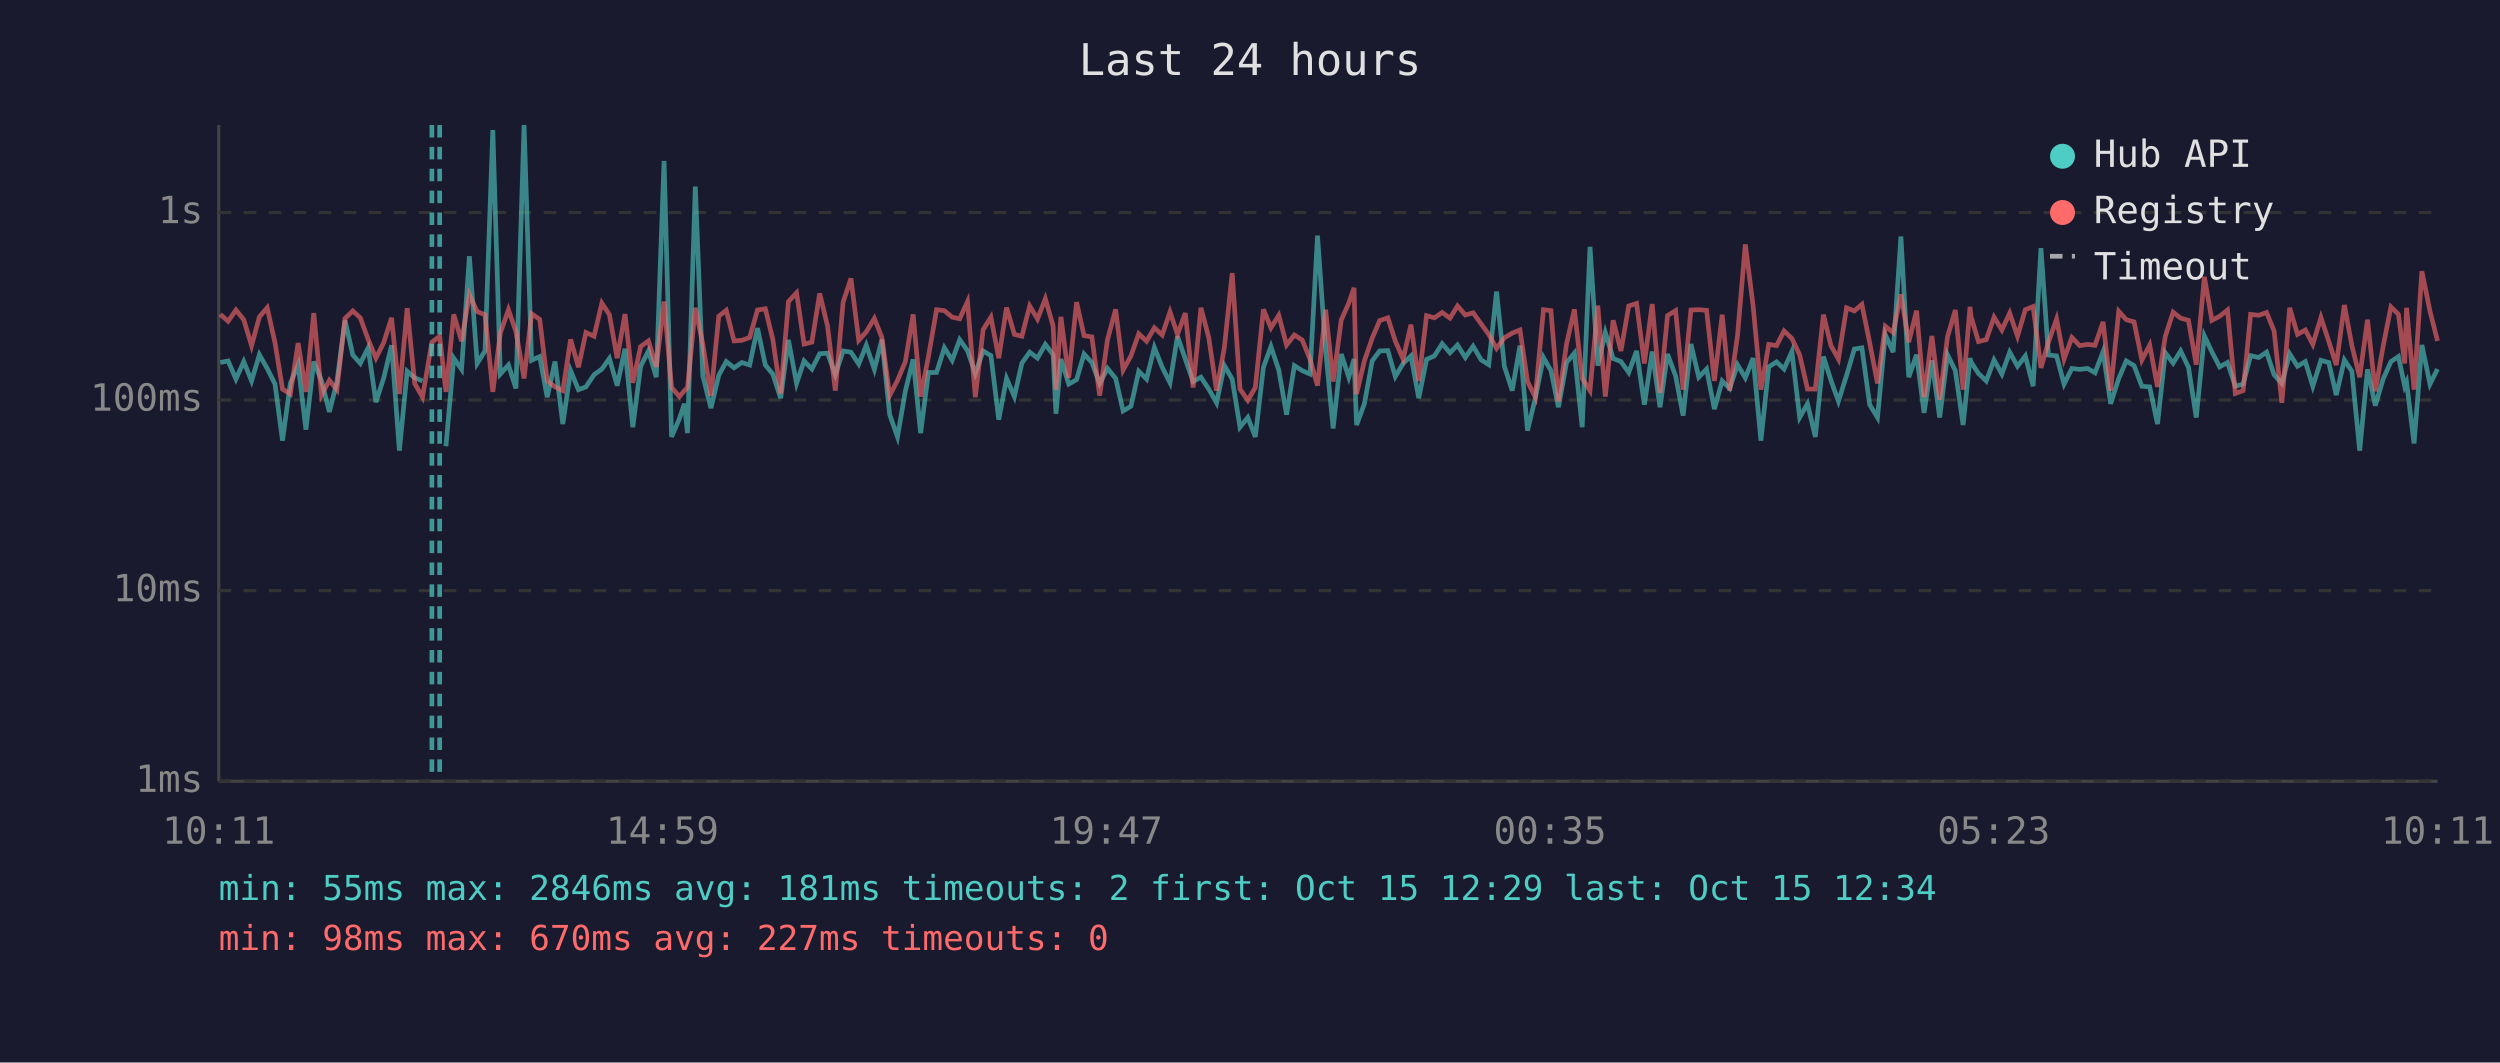
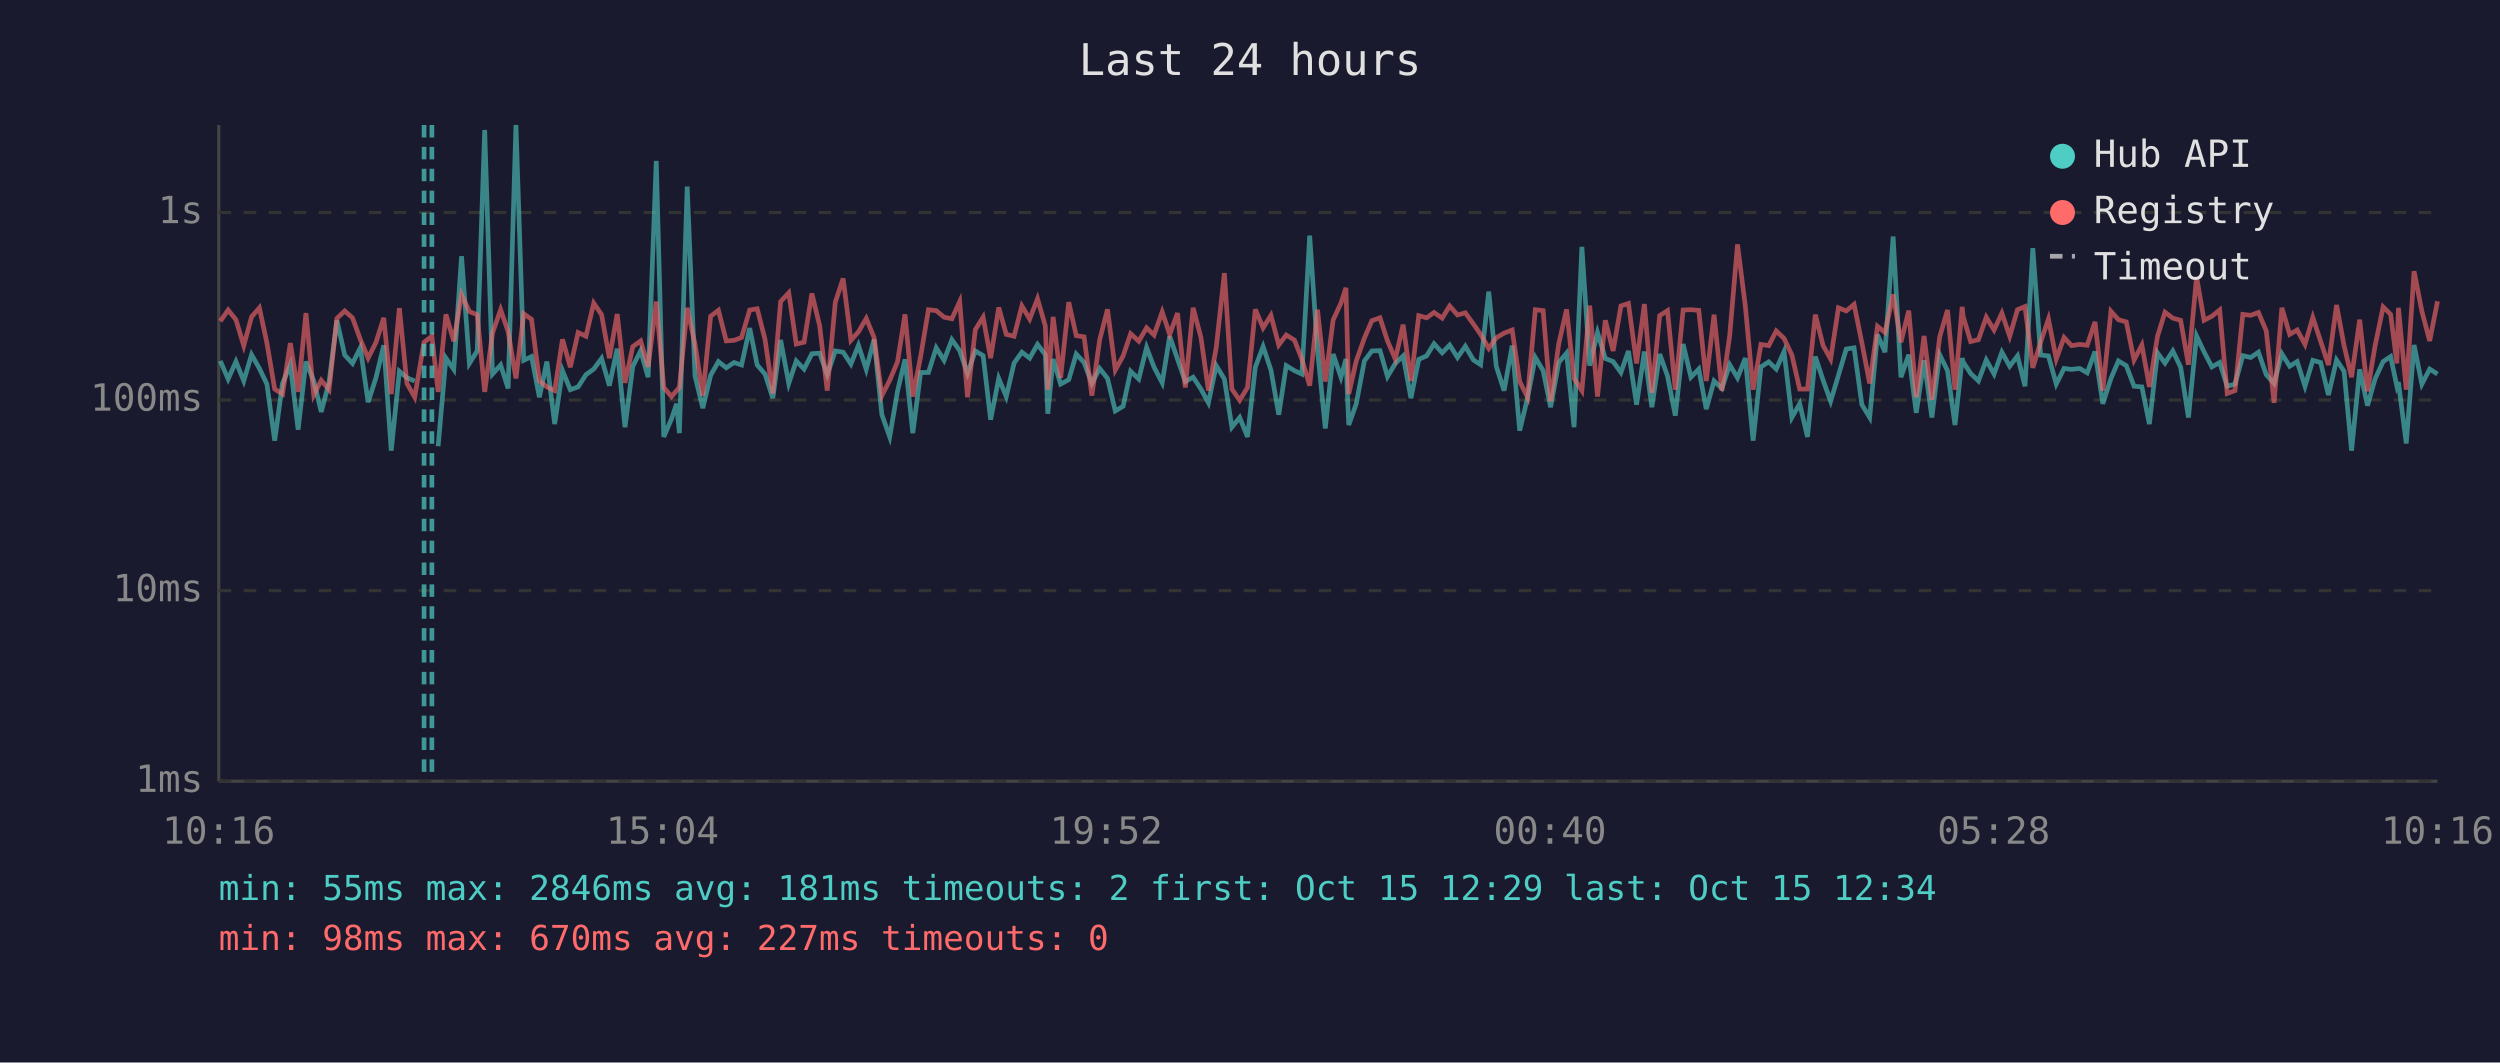
<svg xmlns="http://www.w3.org/2000/svg" viewBox="0 0 800 340" font-family="monospace" font-size="12">
  <rect width="800" height="340" fill="#1a1a2e" />
  <text x="400" y="24" fill="#e0e0e0" font-size="14" text-anchor="middle">Last 24 hours</text>
  <line x1="70" y1="40" x2="70" y2="250" stroke="#444" stroke-width="1" />
  <line x1="70" y1="250" x2="780" y2="250" stroke="#444" stroke-width="1" />
  <line x1="70" y1="250" x2="780" y2="250" stroke="#333" stroke-width="1" stroke-dasharray="4" />
  <text x="65" y="250" fill="#888" text-anchor="end" dominant-baseline="middle">1ms</text>
  <line x1="70" y1="189" x2="780" y2="189" stroke="#333" stroke-width="1" stroke-dasharray="4" />
  <text x="65" y="189" fill="#888" text-anchor="end" dominant-baseline="middle">10ms</text>
  <line x1="70" y1="128" x2="780" y2="128" stroke="#333" stroke-width="1" stroke-dasharray="4" />
  <text x="65" y="128" fill="#888" text-anchor="end" dominant-baseline="middle">100ms</text>
  <line x1="70" y1="68" x2="780" y2="68" stroke="#333" stroke-width="1" stroke-dasharray="4" />
  <text x="65" y="68" fill="#888" text-anchor="end" dominant-baseline="middle">1s</text>
-   <text x="70" y="270" fill="#888" text-anchor="middle">10:11</text>
-   <text x="212" y="270" fill="#888" text-anchor="middle">14:59</text>
-   <text x="354" y="270" fill="#888" text-anchor="middle">19:47</text>
-   <text x="496" y="270" fill="#888" text-anchor="middle">00:35</text>
-   <text x="638" y="270" fill="#888" text-anchor="middle">05:23</text>
-   <text x="780" y="270" fill="#888" text-anchor="middle">10:11</text>
-   <polyline points="70.5,116.0 73.0,115.5 75.5,121.3 78.0,115.7 80.5,121.9 83.0,113.5 85.5,117.9 88.0,122.9 90.4,141.0 92.9,122.7 95.4,116.7 97.9,137.5 100.4,115.7 102.9,121.9 105.4,131.8 107.8,122.3 110.4,102.5 112.9,113.6 115.3,116.3 117.8,111.3 120.3,128.7 122.8,120.9 125.3,110.5 127.8,144.2 130.3,118.8 132.7,120.9 135.2,121.9" fill="none" stroke="#4ecdc4" stroke-width="1.5" opacity="0.6" />
-   <polyline points="142.7,142.8 145.2,114.6 147.7,118.2 150.2,82.0 152.7,116.3 155.2,112.3 157.7,41.6 160.1,119.7 162.7,116.8 165.1,124.3 167.7,40.0 170.1,115.3 172.7,114.1 175.1,127.1 177.6,115.7 180.1,135.7 182.6,118.6 185.1,124.7 187.5,123.8 190.1,119.9 192.6,118.1 195.0,114.7 197.5,123.4 200.0,111.6 202.5,136.7 205.0,117.2 207.5,112.3 210.0,120.7 212.5,51.5 214.9,139.8 217.4,134.0 219.0,129.2 220.0,138.6 222.5,59.7 224.9,120.3 227.5,130.6 230.0,120.1 232.4,115.7 234.9,117.7 237.4,116.0 239.9,116.8 242.4,105.0 244.9,116.8 247.3,119.7 249.8,127.4 252.3,108.8 254.9,122.7 257.3,115.5 259.8,118.1 262.3,113.2 264.8,113.0 267.3,119.9 269.8,112.3 272.3,112.7 274.8,116.5 277.2,110.5 279.8,118.2 282.2,108.6 284.7,132.7 287.2,139.8 289.7,125.2 292.2,115.0 294.6,138.6 297.1,119.2 299.7,119.2 302.2,111.3 304.7,115.3 307.1,108.7 309.6,112.2 312.1,119.5 314.6,112.3 317.1,113.8 319.6,134.3 322.1,121.1 324.6,126.9 327.0,116.2 329.5,112.7 332.0,114.6 334.5,110.2 337.0,113.5 337.9,132.4 339.5,114.9 342.0,122.9 344.5,121.5 346.9,113.3 349.4,116.0 351.9,122.7 354.4,117.9 357.0,121.1 359.4,131.5 361.9,130.0 364.4,118.8 366.9,121.3 369.4,111.2 371.9,117.5 374.4,122.5 376.8,107.6 379.3,114.9 381.8,122.1 384.3,120.7 386.8,124.5 389.3,128.9 391.8,117.0 394.3,121.3 396.8,136.7 399.3,133.6 401.7,139.8 404.3,117.5 406.7,110.9 409.2,118.4 411.7,132.7 414.2,117.0 416.7,118.6 419.2,119.7 421.6,75.4 424.2,112.0 426.6,137.1 429.2,113.3 431.6,120.7 433.3,114.9 434.1,136.0 436.6,129.2 439.1,115.5 441.5,112.3 444.1,112.2 446.5,120.5 449.0,116.3 451.5,113.9 454.0,127.4 456.5,115.0 459.0,113.9 461.5,110.0 464.0,112.9 466.4,110.4 468.9,114.4 471.4,110.8 474.0,115.2 476.4,116.7 478.9,93.3 481.4,117.2 483.9,125.0 486.4,110.6 488.8,137.8 491.3,127.4 493.9,114.4 496.3,118.6 498.7,130.3 501.3,116.0 503.8,113.0 506.3,136.7 508.8,79.0 511.3,117.0 513.7,106.4 516.2,114.7 518.7,115.7 521.2,119.2 523.7,112.3 526.2,129.5 528.7,112.5 531.2,130.3 533.6,113.3 536.2,120.3 538.6,133.0 541.1,110.1 543.6,120.7 546.1,118.1 548.6,130.9 551.1,121.9 553.5,124.3 556.0,116.7 558.5,120.9 561.0,114.6 563.5,141.0 566.0,117.4 568.5,115.8 570.9,118.1 573.4,112.5 575.9,133.6 578.4,129.2 580.9,139.8 583.5,114.1 585.9,121.7 588.3,128.4 590.9,120.1 593.4,111.7 595.8,111.3 598.3,129.5 600.8,133.6 603.3,107.1 605.8,112.7 608.3,75.7 610.8,120.7 613.3,113.5 615.7,132.1 618.2,115.3 620.7,133.6 623.2,113.5 625.7,118.6 628.2,136.0 630.4,114.6 630.7,115.8 633.1,119.5 635.6,121.9 638.1,115.2 640.6,119.7 643.1,112.7 645.6,117.2 648.1,113.9 650.6,123.6 653.1,79.4 655.5,113.6 658.1,113.9 660.5,122.9 663.0,117.9 665.5,118.2 668.0,117.9 670.4,119.3 673.0,112.5 675.4,129.2 678.0,121.1 680.4,115.5 682.9,117.0 685.4,123.6 687.9,123.8 690.4,135.7 692.9,112.9 695.4,116.2 697.8,112.3 700.3,117.5 702.8,133.6 705.4,107.5 707.8,112.6 710.3,117.4 712.8,116.0 715.3,123.6 717.8,122.9 720.2,113.8 722.8,114.4 725.3,112.7 727.7,119.9 730.2,122.7 732.7,113.2 735.2,117.2 737.7,115.7 740.1,123.6 742.7,115.3 745.2,116.0 747.6,126.4 750.2,115.2 752.6,118.8 755.1,144.2 757.6,118.2 760.1,129.8 762.6,121.3 765.1,115.7 767.5,114.1 769.5,123.6 770.1,122.3 772.5,141.9 775.0,110.4 777.6,122.9 780.0,118.1" fill="none" stroke="#4ecdc4" stroke-width="1.5" opacity="0.6" />
-   <polyline points="70.5,100.6 73.0,102.8 75.5,99.2 78.0,102.3 80.5,110.6 83.0,101.4 85.5,98.5 88.0,109.7 90.4,124.5 92.9,126.1 95.4,109.8 97.9,125.4 100.4,100.2 102.9,126.4 105.4,121.7 107.8,124.7 110.4,101.9 112.9,99.5 115.3,101.7 117.8,108.6 120.3,114.6 122.8,109.6 125.3,101.7 127.8,126.1 130.3,98.6 132.7,122.7 135.2,127.1 138.2,109.5 140.7,107.6 142.7,125.4 145.2,100.6 147.7,109.2 150.2,94.3 152.7,99.7 155.2,100.7 157.7,125.4 160.1,106.6 162.7,99.1 165.1,106.1 167.7,121.1 170.1,100.4 172.7,102.2 175.1,121.9 177.6,123.8 180.1,125.0 182.6,108.6 185.1,117.5 187.5,106.4 190.1,107.6 192.6,97.0 195.0,100.7 197.5,114.6 200.0,100.5 202.5,122.5 205.0,110.9 207.5,109.1 210.0,117.4 212.5,96.5 214.9,124.0 217.4,126.9 219.0,125.0 220.0,124.0 222.5,98.5 224.9,110.1 227.5,126.6 230.0,101.2 232.4,99.3 234.9,109.1 237.4,108.9 239.9,108.0 242.4,99.2 244.9,98.8 247.3,108.6 249.8,125.9 252.3,96.5 254.9,93.7 257.3,110.1 259.8,109.5 262.3,93.9 264.8,104.3 267.3,125.0 269.8,96.7 272.3,89.1 274.8,108.9 277.2,106.2 279.8,101.9 282.2,108.0 284.7,126.6 287.2,121.7 289.7,115.8 292.2,100.6 294.6,126.9 297.1,114.1 299.7,99.1 302.2,99.4 304.7,101.5 307.1,102.0 309.6,96.5 312.1,127.1 314.6,105.5 317.1,101.5 319.6,114.6 322.1,98.4 324.6,107.0 327.0,107.6 329.5,97.9 332.0,102.1 334.5,95.6 337.0,104.3 337.9,124.7 339.5,101.4 342.0,120.9 344.5,96.7 346.9,107.4 349.4,107.8 351.9,126.6 354.4,108.7 357.0,99.0 359.4,118.4 361.9,113.9 364.4,106.8 366.9,109.2 369.4,104.9 371.9,107.2 374.4,99.8 376.8,107.0 379.3,100.2 381.8,124.0 384.3,98.5 386.8,108.0 389.3,125.0 391.8,111.2 394.3,87.4 396.8,124.5 399.3,128.1 401.7,124.0 404.3,99.0 406.7,104.9 409.2,100.9 411.7,110.4 414.2,107.2 416.7,108.8 419.2,114.9 421.6,123.4 424.2,99.1 426.6,122.1 429.2,102.4 431.6,97.0 433.3,92.1 434.1,126.1 436.6,115.5 439.1,108.2 441.5,102.6 444.1,101.7 446.5,109.1 449.0,114.9 451.5,103.9 454.0,121.9 456.5,101.0 459.0,101.7 461.5,100.0 464.0,101.8 466.4,97.9 468.9,100.8 471.4,100.1 474.0,103.7 476.4,107.0 478.9,111.5 481.4,108.1 483.9,106.6 486.4,105.6 488.8,122.1 491.3,127.1 493.9,99.1 496.3,99.4 498.7,128.4 501.3,110.0 503.8,99.0 506.3,121.1 508.8,125.0 511.3,97.8 513.7,126.9 516.2,102.5 518.7,112.3 521.2,97.9 523.7,97.1 526.2,116.3 528.7,97.3 531.2,125.7 533.6,101.0 536.2,99.4 538.6,124.7 541.1,99.2 543.6,99.1 546.1,99.3 548.6,121.9 551.1,100.7 553.5,125.0 556.0,107.4 558.5,78.2 561.0,97.9 563.5,124.7 566.0,110.2 568.5,110.6 570.9,105.9 573.4,108.3 575.9,113.6 578.4,124.5 580.9,124.5 583.5,100.7 585.9,110.6 588.3,114.9 590.9,98.5 593.4,99.5 595.8,97.4 598.3,109.7 600.8,122.7 603.3,104.4 605.8,106.4 608.3,94.2 610.8,109.5 613.3,99.4 615.7,127.1 618.2,107.5 620.7,127.9 623.2,107.8 625.7,99.2 628.2,124.7 630.4,98.2 630.7,101.2 633.1,109.3 635.6,108.7 638.1,101.5 640.6,105.6 643.1,100.2 645.6,107.6 648.1,99.1 650.6,98.1 653.1,117.7 655.5,109.5 658.1,102.1 660.5,114.9 663.0,108.0 665.5,110.6 668.0,110.2 670.4,110.5 673.0,103.0 675.4,125.0 678.0,99.6 680.4,102.3 682.9,103.0 685.4,115.2 687.9,110.4 690.4,123.8 692.9,107.6 695.4,99.9 697.8,101.8 700.3,102.5 702.8,116.7 705.4,88.6 707.8,102.5 710.3,101.2 712.8,99.2 715.3,125.9 717.8,125.0 720.2,100.6 722.8,100.9 725.3,100.0 727.7,105.9 730.2,128.9 732.7,98.5 735.2,107.0 737.7,105.6 740.1,110.2 742.7,101.6 745.2,109.2 747.6,116.8 750.2,97.6 752.6,110.6 755.1,120.7 757.6,102.3 760.1,125.2 762.6,110.8 765.1,98.2 767.5,100.6 769.5,116.3 770.1,98.5 772.5,124.7 775.0,86.8 777.6,99.6 780.0,109.1" fill="none" stroke="#ff6b6b" stroke-width="1.5" opacity="0.6" />
+   <text x="70" y="270" fill="#888" text-anchor="middle">10:16</text>
+   <text x="212" y="270" fill="#888" text-anchor="middle">15:04</text>
+   <text x="354" y="270" fill="#888" text-anchor="middle">19:52</text>
+   <text x="496" y="270" fill="#888" text-anchor="middle">00:40</text>
+   <text x="638" y="270" fill="#888" text-anchor="middle">05:28</text>
+   <text x="780" y="270" fill="#888" text-anchor="middle">10:16</text>
+   <polyline points="70.5,115.5 73.0,121.3 75.5,115.7 78.0,121.9 80.5,113.5 83.0,117.9 85.4,122.9 87.9,141.0 90.4,122.7 92.9,116.7 95.4,137.5 97.9,115.7 100.4,121.9 102.8,131.8 105.3,122.3 107.8,102.5 110.3,113.6 112.8,116.3 115.3,111.3 117.8,128.7 120.3,120.9 122.8,110.5 125.2,144.2 127.8,118.8 130.2,120.9 132.7,121.9" fill="none" stroke="#4ecdc4" stroke-width="1.5" opacity="0.6" />
+   <polyline points="140.2,142.8 142.7,114.6 145.2,118.2 147.7,82.0 150.2,116.3 152.7,112.3 155.1,41.6 157.6,119.7 160.2,116.8 162.6,124.3 165.1,40.0 167.6,115.3 170.1,114.1 172.6,127.1 175.0,115.7 177.5,135.7 180.0,118.6 182.5,124.7 185.0,123.8 187.5,119.9 190.0,118.1 192.5,114.7 195.0,123.4 197.5,111.6 200.0,136.7 202.5,117.2 205.0,112.3 207.4,120.7 210.0,51.5 212.4,139.8 214.9,134.0 216.5,129.2 217.4,138.6 219.9,59.7 222.4,120.3 224.9,130.6 227.4,120.1 229.9,115.7 232.4,117.7 234.9,116.0 237.3,116.8 239.9,105.0 242.3,116.8 244.8,119.7 247.3,127.4 249.8,108.8 252.4,122.7 254.8,115.5 257.3,118.1 259.8,113.2 262.3,113.0 264.7,119.9 267.3,112.3 269.8,112.7 272.3,116.5 274.7,110.5 277.2,118.2 279.7,108.6 282.2,132.7 284.7,139.8 287.2,125.2 289.6,115.0 292.1,138.6 294.6,119.2 297.1,119.2 299.6,111.3 302.1,115.3 304.6,108.7 307.1,112.2 309.6,119.5 312.1,112.3 314.6,113.8 317.0,134.3 319.6,121.1 322.0,126.9 324.5,116.2 327.0,112.7 329.5,114.6 332.0,110.2 334.5,113.5 335.3,132.4 337.0,114.9 339.4,122.9 342.0,121.5 344.4,113.3 346.9,116.0 349.4,122.7 351.9,117.9 354.4,121.1 356.9,131.5 359.4,130.0 361.8,118.8 364.4,121.3 366.9,111.2 369.3,117.5 371.9,122.5 374.3,107.6 376.8,114.9 379.3,122.1 381.8,120.7 384.3,124.5 386.7,128.9 389.2,117.0 391.8,121.3 394.2,136.7 396.7,133.6 399.2,139.8 401.7,117.5 404.2,110.9 406.7,118.4 409.2,132.7 411.6,117.0 414.2,118.6 416.6,119.7 419.1,75.4 421.6,112.0 424.1,137.1 426.6,113.3 429.1,120.7 430.7,114.9 431.6,136.0 434.0,129.2 436.6,115.5 439.0,112.3 441.6,112.2 444.0,120.5 446.5,116.3 449.0,113.9 451.5,127.4 454.0,115.0 456.5,113.9 458.9,110.0 461.5,112.9 463.9,110.4 466.4,114.4 468.9,110.8 471.5,115.2 473.8,116.7 476.4,93.3 478.8,117.2 481.3,125.0 483.9,110.6 486.3,137.8 488.8,127.4 491.3,114.4 493.8,118.6 496.2,130.3 498.8,116.0 501.3,113.0 503.7,136.7 506.2,79.0 508.7,117.0 511.2,106.4 513.7,114.7 516.2,115.7 518.7,119.2 521.1,112.3 523.7,129.5 526.2,112.5 528.6,130.3 531.1,113.3 533.6,120.3 536.1,133.0 538.6,110.1 541.1,120.7 543.6,118.1 546.0,130.9 548.5,121.9 551.0,124.3 553.5,116.7 556.0,120.9 558.5,114.6 561.0,141.0 563.5,117.4 566.0,115.8 568.4,118.1 570.9,112.5 573.4,133.6 575.9,129.2 578.4,139.8 580.9,114.1 583.4,121.7 585.8,128.4 588.3,120.1 590.8,111.7 593.3,111.3 595.8,129.5 598.3,133.6 600.8,107.1 603.2,112.7 605.8,75.7 608.3,120.7 610.8,113.5 613.2,132.1 615.7,115.3 618.2,133.6 620.7,113.5 623.2,118.6 625.6,136.0 627.9,114.6 628.2,115.8 630.6,119.5 633.1,121.9 635.6,115.2 638.1,119.7 640.6,112.7 643.1,117.2 645.6,113.9 648.0,123.6 650.5,79.4 653.0,113.6 655.5,113.9 658.0,122.9 660.5,117.9 662.9,118.2 665.5,117.9 667.9,119.3 670.4,112.5 672.9,129.2 675.5,121.1 677.9,115.5 680.4,117.0 682.9,123.6 685.4,123.8 687.8,135.7 690.4,112.9 692.8,116.2 695.3,112.3 697.8,117.5 700.3,133.6 702.9,107.5 705.3,112.6 707.8,117.4 710.3,116.0 712.7,123.6 715.2,122.9 717.7,113.8 720.2,114.4 722.7,112.7 725.2,119.9 727.7,122.7 730.2,113.2 732.7,117.2 735.1,115.7 737.6,123.6 740.1,115.3 742.6,116.0 745.1,126.4 747.7,115.2 750.1,118.8 752.5,144.2 755.1,118.2 757.6,129.8 760.0,121.3 762.6,115.7 765.0,114.1 767.0,123.6 767.5,122.3 770.0,141.9 772.5,110.4 775.0,122.9 777.5,118.1 780.0,119.7" fill="none" stroke="#4ecdc4" stroke-width="1.5" opacity="0.6" />
+   <polyline points="70.5,102.8 73.0,99.2 75.5,102.3 78.0,110.6 80.5,101.4 83.0,98.5 85.4,109.7 87.9,124.5 90.4,126.1 92.9,109.8 95.4,125.4 97.9,100.2 100.4,126.4 102.8,121.7 105.3,124.7 107.8,101.9 110.3,99.5 112.8,101.7 115.3,108.6 117.8,114.6 120.3,109.6 122.8,101.7 125.2,126.1 127.8,98.6 130.2,122.7 132.7,127.1 135.7,109.5 138.2,107.6 140.2,125.4 142.7,100.6 145.2,109.2 147.7,94.3 150.2,99.7 152.7,100.7 155.1,125.4 157.6,106.6 160.2,99.1 162.6,106.1 165.1,121.1 167.6,100.4 170.1,102.2 172.6,121.9 175.0,123.8 177.5,125.0 180.0,108.6 182.5,117.5 185.0,106.4 187.5,107.6 190.0,97.0 192.5,100.7 195.0,114.6 197.5,100.5 200.0,122.5 202.5,110.9 205.0,109.1 207.4,117.4 210.0,96.5 212.4,124.0 214.9,126.9 216.5,125.0 217.4,124.0 219.9,98.5 222.4,110.1 224.9,126.6 227.4,101.2 229.9,99.3 232.4,109.1 234.9,108.9 237.3,108.0 239.9,99.2 242.3,98.8 244.8,108.6 247.3,125.9 249.8,96.5 252.4,93.7 254.8,110.1 257.3,109.5 259.8,93.9 262.3,104.3 264.7,125.0 267.3,96.7 269.8,89.1 272.3,108.9 274.7,106.2 277.2,101.9 279.7,108.0 282.2,126.6 284.7,121.7 287.2,115.8 289.6,100.6 292.1,126.9 294.6,114.1 297.1,99.1 299.6,99.4 302.1,101.5 304.6,102.0 307.1,96.5 309.6,127.1 312.1,105.5 314.6,101.5 317.0,114.6 319.6,98.4 322.0,107.0 324.5,107.6 327.0,97.9 329.5,102.1 332.0,95.6 334.5,104.3 335.3,124.7 337.0,101.4 339.4,120.9 342.0,96.7 344.4,107.4 346.9,107.8 349.4,126.6 351.9,108.7 354.4,99.0 356.9,118.4 359.4,113.9 361.8,106.8 364.4,109.2 366.9,104.9 369.3,107.2 371.9,99.8 374.3,107.0 376.8,100.2 379.3,124.0 381.8,98.5 384.3,108.0 386.7,125.0 389.2,111.2 391.8,87.4 394.2,124.5 396.7,128.1 399.2,124.0 401.7,99.0 404.2,104.9 406.7,100.9 409.2,110.4 411.6,107.2 414.2,108.8 416.6,114.9 419.1,123.4 421.6,99.1 424.1,122.1 426.6,102.4 429.1,97.0 430.7,92.1 431.6,126.1 434.0,115.5 436.6,108.2 439.0,102.6 441.6,101.7 444.0,109.1 446.5,114.9 449.0,103.9 451.5,121.9 454.0,101.0 456.5,101.7 458.9,100.0 461.5,101.8 463.9,97.9 466.4,100.8 468.9,100.1 471.5,103.7 473.8,107.0 476.4,111.5 478.8,108.1 481.3,106.6 483.9,105.6 486.3,122.1 488.8,127.1 491.3,99.1 493.8,99.4 496.2,128.4 498.8,110.0 501.3,99.0 503.7,121.1 506.2,125.0 508.7,97.8 511.2,126.9 513.7,102.5 516.2,112.3 518.7,97.9 521.1,97.1 523.7,116.3 526.2,97.3 528.6,125.7 531.1,101.0 533.6,99.4 536.1,124.7 538.6,99.2 541.1,99.1 543.6,99.3 546.0,121.9 548.5,100.7 551.0,125.0 553.5,107.4 556.0,78.2 558.5,97.9 561.0,124.7 563.5,110.2 566.0,110.6 568.4,105.9 570.9,108.3 573.4,113.6 575.9,124.5 578.4,124.5 580.9,100.7 583.4,110.6 585.8,114.9 588.3,98.5 590.8,99.5 593.3,97.4 595.8,109.7 598.3,122.7 600.8,104.4 603.2,106.4 605.8,94.2 608.3,109.5 610.8,99.4 613.2,127.1 615.7,107.5 618.2,127.9 620.7,107.8 623.2,99.2 625.6,124.7 627.9,98.2 628.2,101.2 630.6,109.3 633.1,108.7 635.6,101.5 638.1,105.6 640.6,100.2 643.1,107.6 645.6,99.1 648.0,98.1 650.5,117.7 653.0,109.5 655.5,102.1 658.0,114.9 660.5,108.0 662.9,110.6 665.5,110.2 667.9,110.5 670.4,103.0 672.9,125.0 675.5,99.6 677.9,102.3 680.4,103.0 682.9,115.2 685.4,110.4 687.8,123.8 690.4,107.6 692.8,99.9 695.3,101.8 697.8,102.5 700.3,116.7 702.9,88.6 705.3,102.5 707.8,101.2 710.3,99.2 712.7,125.9 715.2,125.0 717.7,100.6 720.2,100.9 722.7,100.0 725.2,105.9 727.7,128.9 730.2,98.5 732.7,107.0 735.1,105.6 737.6,110.2 740.1,101.6 742.6,109.2 745.1,116.8 747.7,97.6 750.1,110.6 752.5,120.7 755.1,102.3 757.6,125.2 760.0,110.8 762.6,98.2 765.0,100.6 767.0,116.3 767.5,98.5 770.0,124.7 772.5,86.8 775.0,99.6 777.5,109.1 780.0,96.4" fill="none" stroke="#ff6b6b" stroke-width="1.5" opacity="0.6" />
+   <line x1="135.7" y1="40" x2="135.7" y2="250" stroke="#4ecdc4" stroke-width="1.5" stroke-dasharray="4,3" opacity="0.7" />
  <line x1="138.2" y1="40" x2="138.2" y2="250" stroke="#4ecdc4" stroke-width="1.5" stroke-dasharray="4,3" opacity="0.7" />
-   <line x1="140.7" y1="40" x2="140.7" y2="250" stroke="#4ecdc4" stroke-width="1.5" stroke-dasharray="4,3" opacity="0.7" />
  <circle cx="660" cy="50" r="4" fill="#4ecdc4" />
  <text x="670" y="50" fill="#e0e0e0" dominant-baseline="middle">Hub API</text>
  <circle cx="660" cy="68" r="4" fill="#ff6b6b" />
  <text x="670" y="68" fill="#e0e0e0" dominant-baseline="middle">Registry</text>
  <line x1="656" y1="82" x2="664" y2="82" stroke="#e0e0e0" stroke-width="1.5" stroke-dasharray="4,3" opacity="0.7" />
  <text x="670" y="86" fill="#e0e0e0" dominant-baseline="middle">Timeout</text>
  <text x="70" y="288" fill="#4ecdc4" font-size="11">min: 55ms  max: 2846ms  avg: 181ms  timeouts: 2  first: Oct 15 12:29  last: Oct 15 12:34</text>
  <text x="70" y="304" fill="#ff6b6b" font-size="11">min: 98ms  max: 670ms  avg: 227ms  timeouts: 0</text>
</svg>
